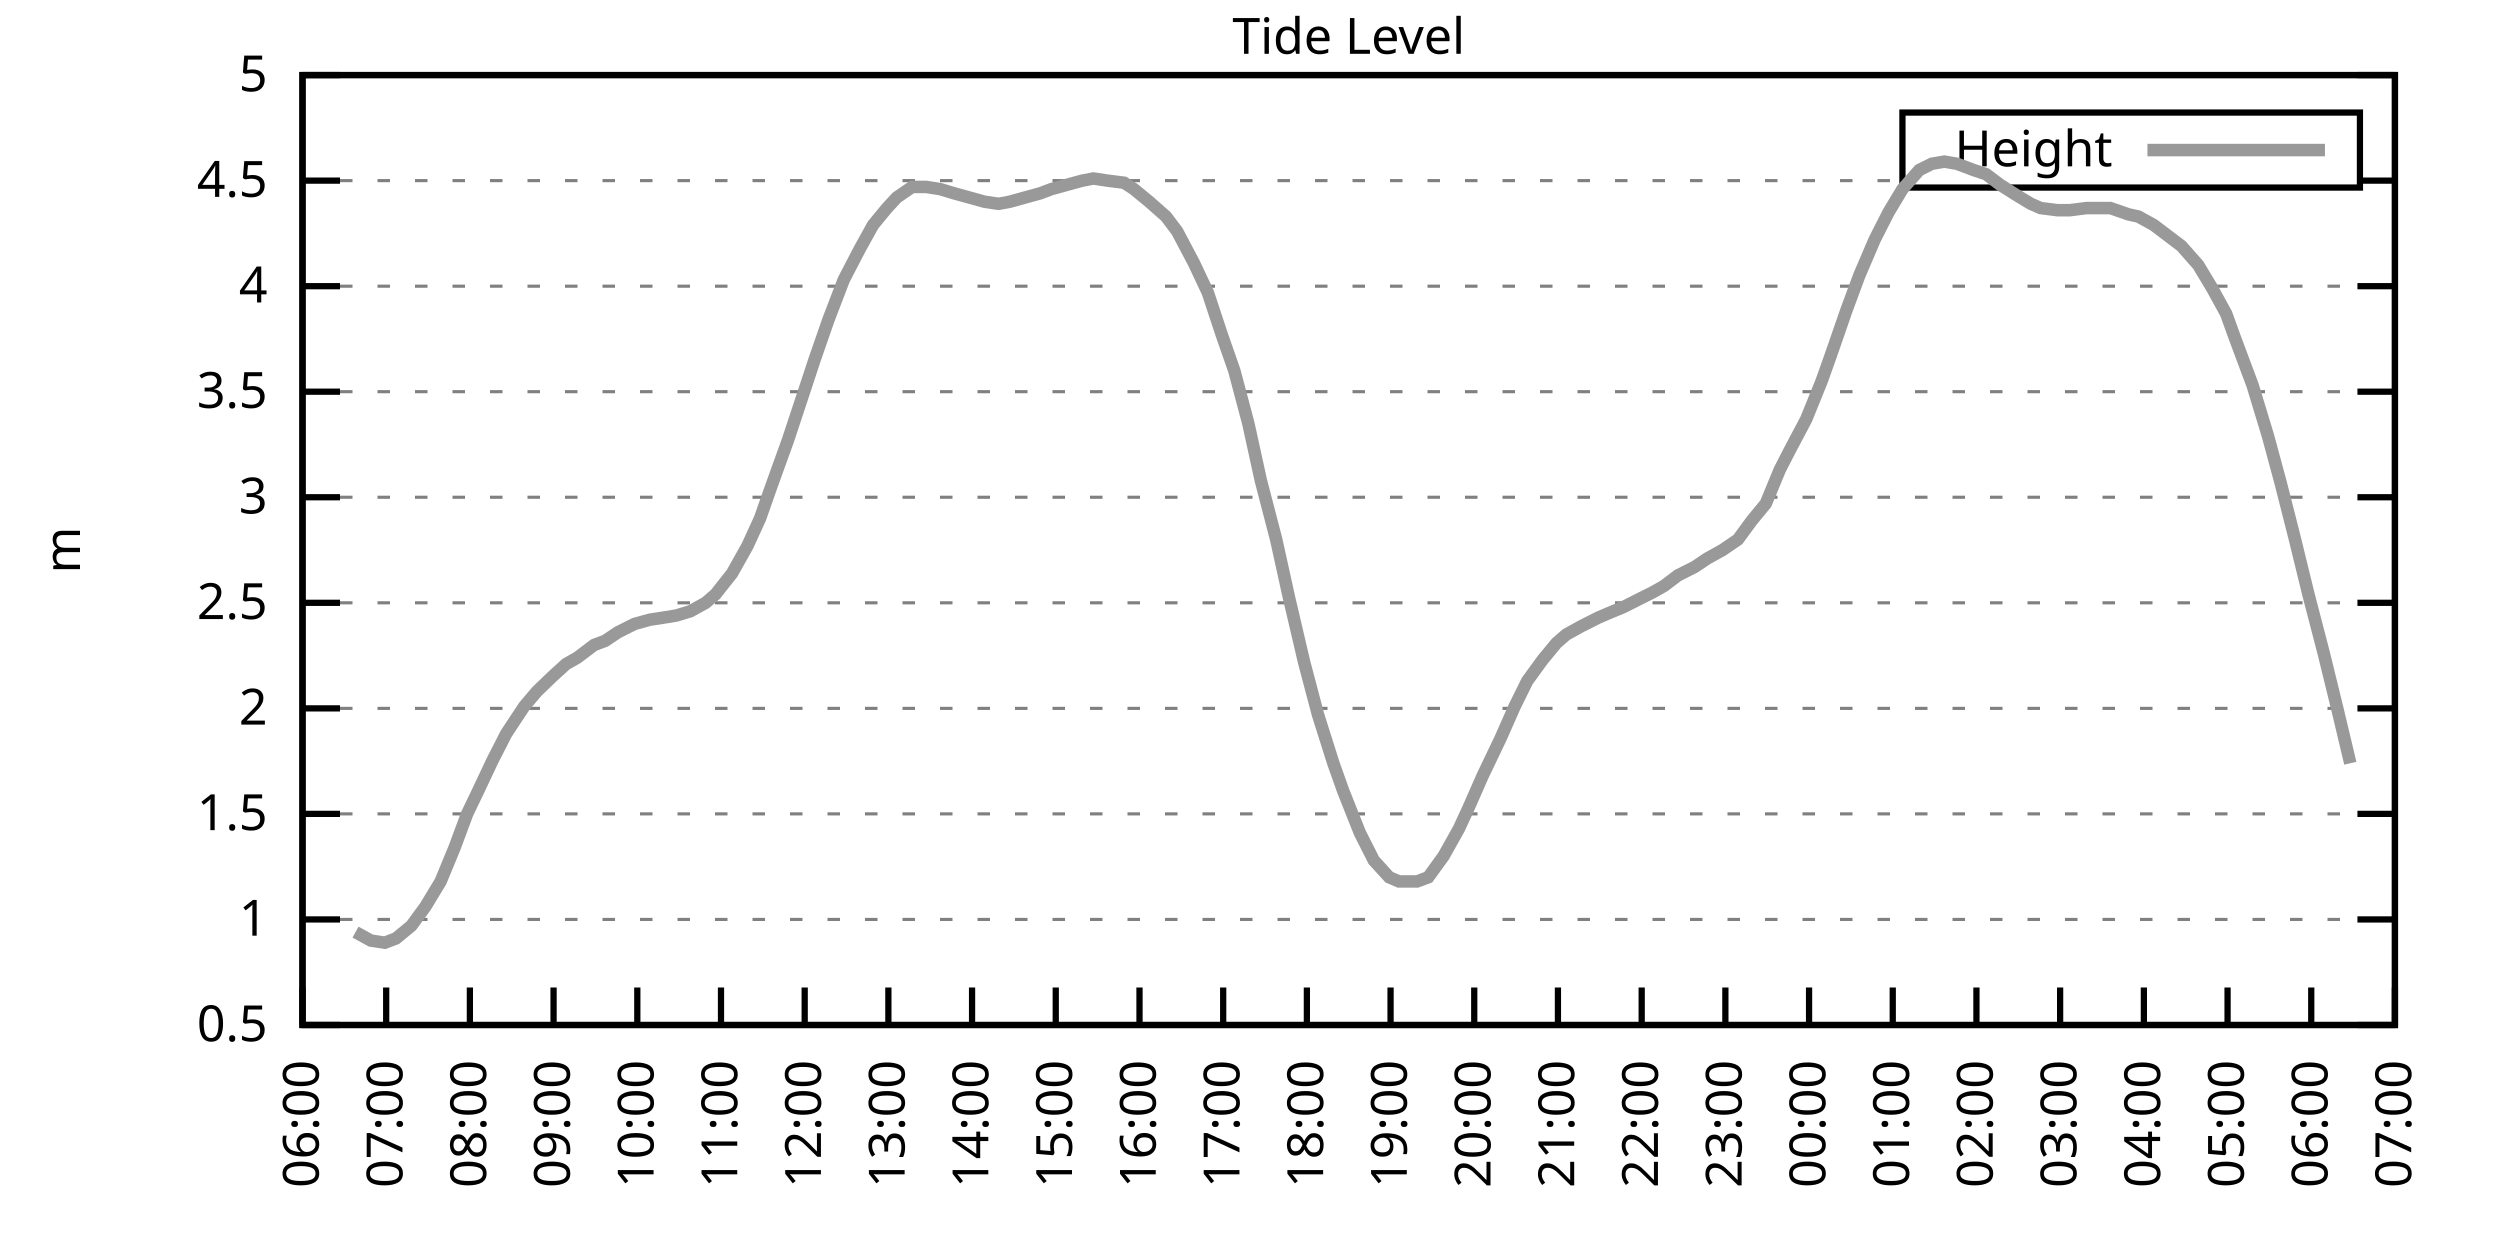
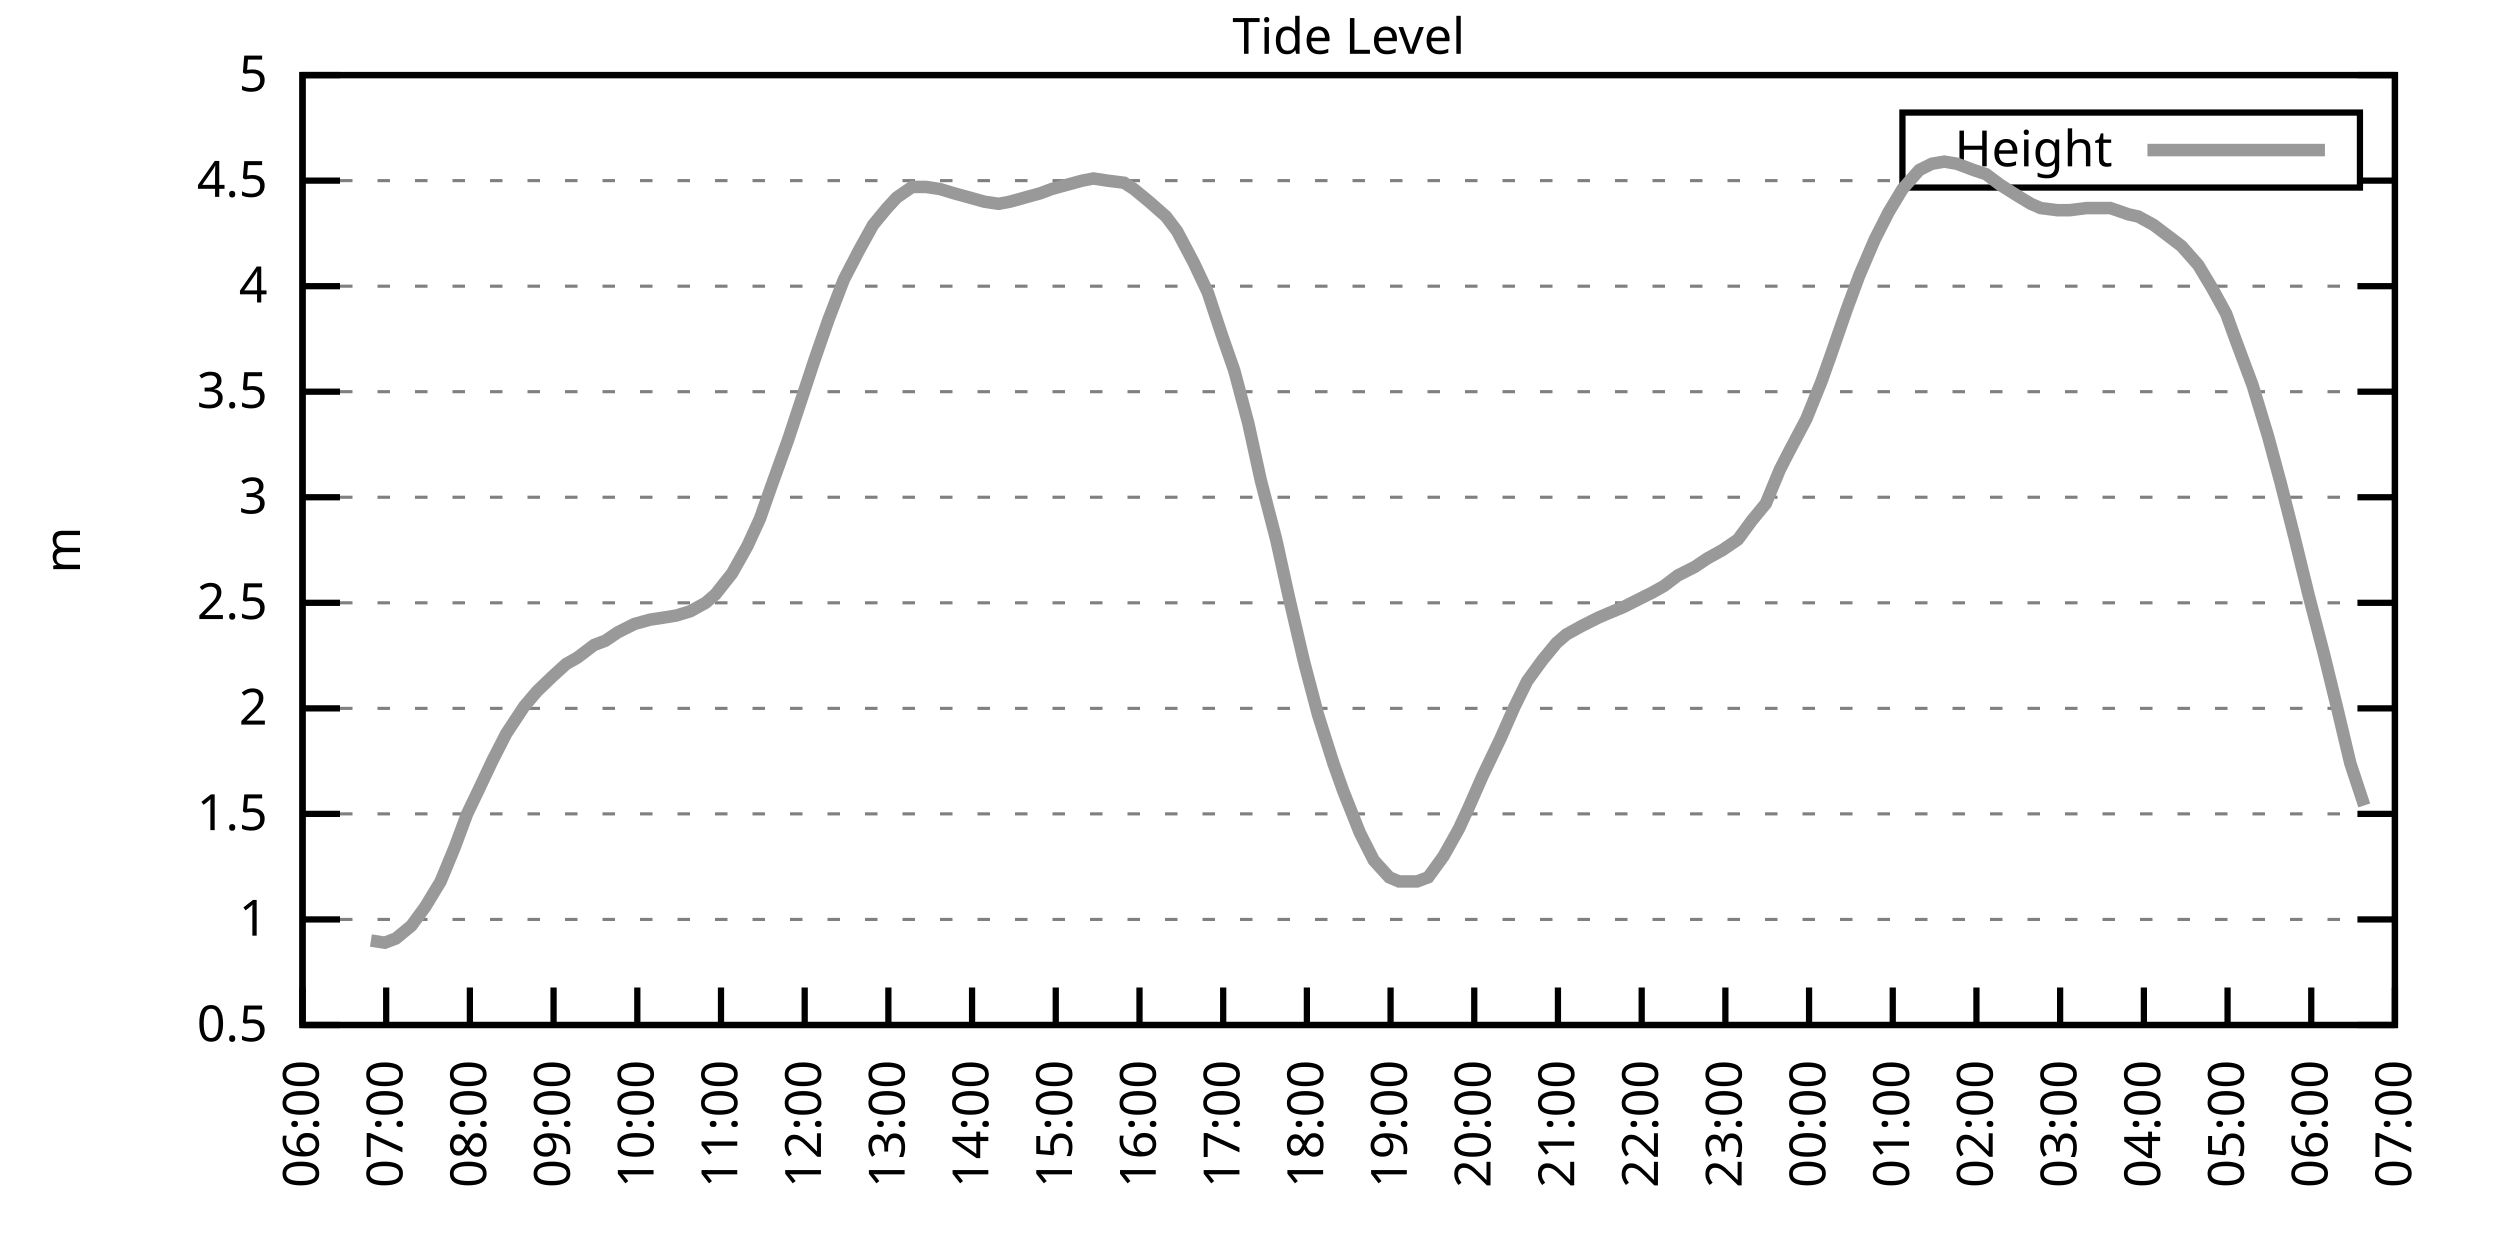
<svg xmlns="http://www.w3.org/2000/svg" xmlns:xlink="http://www.w3.org/1999/xlink" width="400" height="200" viewBox="0 0 400 200">
  <g id="gnuplot_canvas">
    <rect x="0" y="0" width="400" height="200" fill="none" />
    <defs>
      <circle id="gpDot" r="0.5" stroke-width="0.5" stroke="currentColor" />
      <path id="gpPt0" stroke-width="0.333" stroke="currentColor" d="M-1,0 h2 M0,-1 v2" />
      <path id="gpPt1" stroke-width="0.333" stroke="currentColor" d="M-1,-1 L1,1 M1,-1 L-1,1" />
      <path id="gpPt2" stroke-width="0.333" stroke="currentColor" d="M-1,0 L1,0 M0,-1 L0,1 M-1,-1 L1,1 M-1,1 L1,-1" />
      <rect id="gpPt3" stroke-width="0.333" stroke="currentColor" x="-1" y="-1" width="2" height="2" />
      <rect id="gpPt4" stroke-width="0.333" stroke="currentColor" fill="currentColor" x="-1" y="-1" width="2" height="2" />
      <circle id="gpPt5" stroke-width="0.333" stroke="currentColor" cx="0" cy="0" r="1" />
      <use xlink:href="#gpPt5" id="gpPt6" fill="currentColor" stroke="none" />
      <path id="gpPt7" stroke-width="0.333" stroke="currentColor" d="M0,-1.33 L-1.33,0.67 L1.33,0.67 z" />
      <use xlink:href="#gpPt7" id="gpPt8" fill="currentColor" stroke="none" />
      <use xlink:href="#gpPt7" id="gpPt9" stroke="currentColor" transform="rotate(180)" />
      <use xlink:href="#gpPt9" id="gpPt10" fill="currentColor" stroke="none" />
      <use xlink:href="#gpPt3" id="gpPt11" stroke="currentColor" transform="rotate(45)" />
      <use xlink:href="#gpPt11" id="gpPt12" fill="currentColor" stroke="none" />
      <path id="gpPt13" stroke-width="0.333" stroke="currentColor" d="M0,1.330 L1.265,0.411 L0.782,-1.067 L-0.782,-1.076 L-1.265,0.411 z" />
      <use xlink:href="#gpPt13" id="gpPt14" fill="currentColor" stroke="none" />
      <filter id="textbox" filterUnits="objectBoundingBox" x="0" y="0" height="1" width="1">
        <feFlood flood-color="white" flood-opacity="1" result="bgnd" />
        <feComposite in="SourceGraphic" in2="bgnd" operator="atop" />
      </filter>
      <filter id="greybox" filterUnits="objectBoundingBox" x="0" y="0" height="1" width="1">
        <feFlood flood-color="lightgrey" flood-opacity="1" result="grey" />
        <feComposite in="SourceGraphic" in2="grey" operator="atop" />
      </filter>
    </defs>
    <g fill="none" color="white" stroke="currentColor" stroke-width="1.00" stroke-linecap="butt" stroke-linejoin="miter">
</g>
    <g fill="none" color="black" stroke="currentColor" stroke-width="1.00" stroke-linecap="butt" stroke-linejoin="miter">
      <g stroke="none" shape-rendering="crispEdges">
        <polygon fill="rgb(255, 255, 255)" points="48.40,164.00 383.18,164.00 383.18,12.02 48.40,12.02 " />
      </g>
    </g>
    <g fill="none" color="black" stroke="currentColor" stroke-width="1.00" stroke-linecap="butt" stroke-linejoin="miter">
</g>
    <g fill="none" color="black" stroke="black" stroke-width="0.50" stroke-linecap="butt" stroke-linejoin="miter">
</g>
    <g fill="none" color="gray" stroke="currentColor" stroke-width="0.50" stroke-linecap="butt" stroke-linejoin="miter">
      <path stroke="gray" stroke-dasharray="2,4" class="gridline" d="M48.40,164.00 L383.19,164.00  " />
    </g>
    <g fill="none" color="gray" stroke="gray" stroke-width="1.00" stroke-linecap="butt" stroke-linejoin="miter">
</g>
    <g fill="none" color="black" stroke="currentColor" stroke-width="1.00" stroke-linecap="butt" stroke-linejoin="miter">
      <path stroke="black" d="M48.40,164.00 L54.40,164.00 M383.19,164.00 L377.19,164.00  " />
      <g transform="translate(42.80,166.60)" stroke="none" fill="black" font-family="Sans" font-size="8.00" text-anchor="end">
        <text>
          <tspan font-family="Sans"> 0.5</tspan>
        </text>
      </g>
    </g>
    <g fill="none" color="black" stroke="currentColor" stroke-width="1.00" stroke-linecap="butt" stroke-linejoin="miter">
</g>
    <g fill="none" color="black" stroke="black" stroke-width="0.50" stroke-linecap="butt" stroke-linejoin="miter">
</g>
    <g fill="none" color="gray" stroke="currentColor" stroke-width="0.50" stroke-linecap="butt" stroke-linejoin="miter">
      <path stroke="gray" stroke-dasharray="2,4" class="gridline" d="M48.40,147.11 L383.19,147.11  " />
    </g>
    <g fill="none" color="gray" stroke="gray" stroke-width="1.00" stroke-linecap="butt" stroke-linejoin="miter">
</g>
    <g fill="none" color="black" stroke="currentColor" stroke-width="1.00" stroke-linecap="butt" stroke-linejoin="miter">
      <path stroke="black" d="M48.40,147.11 L54.40,147.11 M383.19,147.11 L377.19,147.11  " />
      <g transform="translate(42.80,149.71)" stroke="none" fill="black" font-family="Sans" font-size="8.00" text-anchor="end">
        <text>
          <tspan font-family="Sans"> 1</tspan>
        </text>
      </g>
    </g>
    <g fill="none" color="black" stroke="currentColor" stroke-width="1.00" stroke-linecap="butt" stroke-linejoin="miter">
</g>
    <g fill="none" color="black" stroke="black" stroke-width="0.50" stroke-linecap="butt" stroke-linejoin="miter">
</g>
    <g fill="none" color="gray" stroke="currentColor" stroke-width="0.50" stroke-linecap="butt" stroke-linejoin="miter">
      <path stroke="gray" stroke-dasharray="2,4" class="gridline" d="M48.40,130.22 L383.19,130.22  " />
    </g>
    <g fill="none" color="gray" stroke="gray" stroke-width="1.00" stroke-linecap="butt" stroke-linejoin="miter">
</g>
    <g fill="none" color="black" stroke="currentColor" stroke-width="1.00" stroke-linecap="butt" stroke-linejoin="miter">
      <path stroke="black" d="M48.40,130.22 L54.40,130.22 M383.19,130.22 L377.19,130.22  " />
      <g transform="translate(42.80,132.82)" stroke="none" fill="black" font-family="Sans" font-size="8.00" text-anchor="end">
        <text>
          <tspan font-family="Sans"> 1.5</tspan>
        </text>
      </g>
    </g>
    <g fill="none" color="black" stroke="currentColor" stroke-width="1.00" stroke-linecap="butt" stroke-linejoin="miter">
</g>
    <g fill="none" color="black" stroke="black" stroke-width="0.50" stroke-linecap="butt" stroke-linejoin="miter">
</g>
    <g fill="none" color="gray" stroke="currentColor" stroke-width="0.50" stroke-linecap="butt" stroke-linejoin="miter">
      <path stroke="gray" stroke-dasharray="2,4" class="gridline" d="M48.40,113.34 L383.19,113.34  " />
    </g>
    <g fill="none" color="gray" stroke="gray" stroke-width="1.00" stroke-linecap="butt" stroke-linejoin="miter">
</g>
    <g fill="none" color="black" stroke="currentColor" stroke-width="1.00" stroke-linecap="butt" stroke-linejoin="miter">
      <path stroke="black" d="M48.40,113.34 L54.40,113.34 M383.19,113.34 L377.19,113.34  " />
      <g transform="translate(42.80,115.94)" stroke="none" fill="black" font-family="Sans" font-size="8.00" text-anchor="end">
        <text>
          <tspan font-family="Sans"> 2</tspan>
        </text>
      </g>
    </g>
    <g fill="none" color="black" stroke="currentColor" stroke-width="1.00" stroke-linecap="butt" stroke-linejoin="miter">
</g>
    <g fill="none" color="black" stroke="black" stroke-width="0.50" stroke-linecap="butt" stroke-linejoin="miter">
</g>
    <g fill="none" color="gray" stroke="currentColor" stroke-width="0.50" stroke-linecap="butt" stroke-linejoin="miter">
      <path stroke="gray" stroke-dasharray="2,4" class="gridline" d="M48.40,96.45 L383.19,96.45  " />
    </g>
    <g fill="none" color="gray" stroke="gray" stroke-width="1.00" stroke-linecap="butt" stroke-linejoin="miter">
</g>
    <g fill="none" color="black" stroke="currentColor" stroke-width="1.00" stroke-linecap="butt" stroke-linejoin="miter">
      <path stroke="black" d="M48.40,96.45 L54.40,96.45 M383.19,96.45 L377.19,96.45  " />
      <g transform="translate(42.80,99.05)" stroke="none" fill="black" font-family="Sans" font-size="8.00" text-anchor="end">
        <text>
          <tspan font-family="Sans"> 2.5</tspan>
        </text>
      </g>
    </g>
    <g fill="none" color="black" stroke="currentColor" stroke-width="1.00" stroke-linecap="butt" stroke-linejoin="miter">
</g>
    <g fill="none" color="black" stroke="black" stroke-width="0.50" stroke-linecap="butt" stroke-linejoin="miter">
</g>
    <g fill="none" color="gray" stroke="currentColor" stroke-width="0.50" stroke-linecap="butt" stroke-linejoin="miter">
      <path stroke="gray" stroke-dasharray="2,4" class="gridline" d="M48.40,79.56 L383.19,79.56  " />
    </g>
    <g fill="none" color="gray" stroke="gray" stroke-width="1.00" stroke-linecap="butt" stroke-linejoin="miter">
</g>
    <g fill="none" color="black" stroke="currentColor" stroke-width="1.00" stroke-linecap="butt" stroke-linejoin="miter">
      <path stroke="black" d="M48.40,79.56 L54.40,79.56 M383.19,79.56 L377.19,79.56  " />
      <g transform="translate(42.80,82.16)" stroke="none" fill="black" font-family="Sans" font-size="8.00" text-anchor="end">
        <text>
          <tspan font-family="Sans"> 3</tspan>
        </text>
      </g>
    </g>
    <g fill="none" color="black" stroke="currentColor" stroke-width="1.00" stroke-linecap="butt" stroke-linejoin="miter">
</g>
    <g fill="none" color="black" stroke="black" stroke-width="0.50" stroke-linecap="butt" stroke-linejoin="miter">
</g>
    <g fill="none" color="gray" stroke="currentColor" stroke-width="0.50" stroke-linecap="butt" stroke-linejoin="miter">
      <path stroke="gray" stroke-dasharray="2,4" class="gridline" d="M48.40,62.67 L383.19,62.67  " />
    </g>
    <g fill="none" color="gray" stroke="gray" stroke-width="1.00" stroke-linecap="butt" stroke-linejoin="miter">
</g>
    <g fill="none" color="black" stroke="currentColor" stroke-width="1.00" stroke-linecap="butt" stroke-linejoin="miter">
      <path stroke="black" d="M48.40,62.67 L54.40,62.67 M383.19,62.67 L377.19,62.67  " />
      <g transform="translate(42.80,65.27)" stroke="none" fill="black" font-family="Sans" font-size="8.00" text-anchor="end">
        <text>
          <tspan font-family="Sans"> 3.5</tspan>
        </text>
      </g>
    </g>
    <g fill="none" color="black" stroke="currentColor" stroke-width="1.00" stroke-linecap="butt" stroke-linejoin="miter">
</g>
    <g fill="none" color="black" stroke="black" stroke-width="0.50" stroke-linecap="butt" stroke-linejoin="miter">
</g>
    <g fill="none" color="gray" stroke="currentColor" stroke-width="0.50" stroke-linecap="butt" stroke-linejoin="miter">
      <path stroke="gray" stroke-dasharray="2,4" class="gridline" d="M48.40,45.79 L383.19,45.79  " />
    </g>
    <g fill="none" color="gray" stroke="gray" stroke-width="1.00" stroke-linecap="butt" stroke-linejoin="miter">
</g>
    <g fill="none" color="black" stroke="currentColor" stroke-width="1.00" stroke-linecap="butt" stroke-linejoin="miter">
      <path stroke="black" d="M48.40,45.79 L54.40,45.79 M383.19,45.79 L377.19,45.79  " />
      <g transform="translate(42.80,48.39)" stroke="none" fill="black" font-family="Sans" font-size="8.00" text-anchor="end">
        <text>
          <tspan font-family="Sans"> 4</tspan>
        </text>
      </g>
    </g>
    <g fill="none" color="black" stroke="currentColor" stroke-width="1.00" stroke-linecap="butt" stroke-linejoin="miter">
</g>
    <g fill="none" color="black" stroke="black" stroke-width="0.50" stroke-linecap="butt" stroke-linejoin="miter">
</g>
    <g fill="none" color="gray" stroke="currentColor" stroke-width="0.50" stroke-linecap="butt" stroke-linejoin="miter">
      <path stroke="gray" stroke-dasharray="2,4" class="gridline" d="M48.40,28.90 L304.39,28.90 M377.59,28.90 L383.19,28.90  " />
    </g>
    <g fill="none" color="gray" stroke="gray" stroke-width="1.00" stroke-linecap="butt" stroke-linejoin="miter">
</g>
    <g fill="none" color="black" stroke="currentColor" stroke-width="1.00" stroke-linecap="butt" stroke-linejoin="miter">
      <path stroke="black" d="M48.40,28.90 L54.40,28.90 M383.19,28.90 L377.19,28.90  " />
      <g transform="translate(42.80,31.50)" stroke="none" fill="black" font-family="Sans" font-size="8.00" text-anchor="end">
        <text>
          <tspan font-family="Sans"> 4.5</tspan>
        </text>
      </g>
    </g>
    <g fill="none" color="black" stroke="currentColor" stroke-width="1.00" stroke-linecap="butt" stroke-linejoin="miter">
</g>
    <g fill="none" color="black" stroke="black" stroke-width="0.50" stroke-linecap="butt" stroke-linejoin="miter">
</g>
    <g fill="none" color="gray" stroke="currentColor" stroke-width="0.50" stroke-linecap="butt" stroke-linejoin="miter">
      <path stroke="gray" stroke-dasharray="2,4" class="gridline" d="M48.40,12.01 L383.19,12.01  " />
    </g>
    <g fill="none" color="gray" stroke="gray" stroke-width="1.00" stroke-linecap="butt" stroke-linejoin="miter">
</g>
    <g fill="none" color="black" stroke="currentColor" stroke-width="1.00" stroke-linecap="butt" stroke-linejoin="miter">
      <path stroke="black" d="M48.40,12.01 L54.40,12.01 M383.19,12.01 L377.19,12.01  " />
      <g transform="translate(42.80,14.61)" stroke="none" fill="black" font-family="Sans" font-size="8.00" text-anchor="end">
        <text>
          <tspan font-family="Sans"> 5</tspan>
        </text>
      </g>
    </g>
    <g fill="none" color="black" stroke="currentColor" stroke-width="1.00" stroke-linecap="butt" stroke-linejoin="miter">
      <path stroke="black" d="M48.40,164.00 L48.40,158.00  " />
      <g transform="translate(51.00,169.60) rotate(270.00)" stroke="none" fill="black" font-family="Sans" font-size="8.00" text-anchor="end">
        <text>
          <tspan font-family="Sans">06:00</tspan>
        </text>
      </g>
    </g>
    <g fill="none" color="black" stroke="currentColor" stroke-width="1.00" stroke-linecap="butt" stroke-linejoin="miter">
      <path stroke="black" d="M61.79,164.00 L61.79,158.00  " />
      <g transform="translate(64.39,169.60) rotate(270.00)" stroke="none" fill="black" font-family="Sans" font-size="8.00" text-anchor="end">
        <text>
          <tspan font-family="Sans">07:00</tspan>
        </text>
      </g>
    </g>
    <g fill="none" color="black" stroke="currentColor" stroke-width="1.00" stroke-linecap="butt" stroke-linejoin="miter">
      <path stroke="black" d="M75.18,164.00 L75.18,158.00  " />
      <g transform="translate(77.78,169.60) rotate(270.00)" stroke="none" fill="black" font-family="Sans" font-size="8.00" text-anchor="end">
        <text>
          <tspan font-family="Sans">08:00</tspan>
        </text>
      </g>
    </g>
    <g fill="none" color="black" stroke="currentColor" stroke-width="1.00" stroke-linecap="butt" stroke-linejoin="miter">
      <path stroke="black" d="M88.57,164.00 L88.57,158.00  " />
      <g transform="translate(91.17,169.60) rotate(270.00)" stroke="none" fill="black" font-family="Sans" font-size="8.00" text-anchor="end">
        <text>
          <tspan font-family="Sans">09:00</tspan>
        </text>
      </g>
    </g>
    <g fill="none" color="black" stroke="currentColor" stroke-width="1.00" stroke-linecap="butt" stroke-linejoin="miter">
      <path stroke="black" d="M101.97,164.00 L101.97,158.00  " />
      <g transform="translate(104.57,169.60) rotate(270.00)" stroke="none" fill="black" font-family="Sans" font-size="8.00" text-anchor="end">
        <text>
          <tspan font-family="Sans">10:00</tspan>
        </text>
      </g>
    </g>
    <g fill="none" color="black" stroke="currentColor" stroke-width="1.00" stroke-linecap="butt" stroke-linejoin="miter">
      <path stroke="black" d="M115.36,164.00 L115.36,158.00  " />
      <g transform="translate(117.96,169.60) rotate(270.00)" stroke="none" fill="black" font-family="Sans" font-size="8.00" text-anchor="end">
        <text>
          <tspan font-family="Sans">11:00</tspan>
        </text>
      </g>
    </g>
    <g fill="none" color="black" stroke="currentColor" stroke-width="1.00" stroke-linecap="butt" stroke-linejoin="miter">
      <path stroke="black" d="M128.75,164.00 L128.75,158.00  " />
      <g transform="translate(131.35,169.60) rotate(270.00)" stroke="none" fill="black" font-family="Sans" font-size="8.00" text-anchor="end">
        <text>
          <tspan font-family="Sans">12:00</tspan>
        </text>
      </g>
    </g>
    <g fill="none" color="black" stroke="currentColor" stroke-width="1.00" stroke-linecap="butt" stroke-linejoin="miter">
      <path stroke="black" d="M142.14,164.00 L142.14,158.00  " />
      <g transform="translate(144.74,169.60) rotate(270.00)" stroke="none" fill="black" font-family="Sans" font-size="8.00" text-anchor="end">
        <text>
          <tspan font-family="Sans">13:00</tspan>
        </text>
      </g>
    </g>
    <g fill="none" color="black" stroke="currentColor" stroke-width="1.00" stroke-linecap="butt" stroke-linejoin="miter">
      <path stroke="black" d="M155.53,164.00 L155.53,158.00  " />
      <g transform="translate(158.13,169.60) rotate(270.00)" stroke="none" fill="black" font-family="Sans" font-size="8.00" text-anchor="end">
        <text>
          <tspan font-family="Sans">14:00</tspan>
        </text>
      </g>
    </g>
    <g fill="none" color="black" stroke="currentColor" stroke-width="1.00" stroke-linecap="butt" stroke-linejoin="miter">
      <path stroke="black" d="M168.92,164.00 L168.92,158.00  " />
      <g transform="translate(171.52,169.60) rotate(270.00)" stroke="none" fill="black" font-family="Sans" font-size="8.00" text-anchor="end">
        <text>
          <tspan font-family="Sans">15:00</tspan>
        </text>
      </g>
    </g>
    <g fill="none" color="black" stroke="currentColor" stroke-width="1.00" stroke-linecap="butt" stroke-linejoin="miter">
      <path stroke="black" d="M182.32,164.00 L182.32,158.00  " />
      <g transform="translate(184.92,169.60) rotate(270.00)" stroke="none" fill="black" font-family="Sans" font-size="8.00" text-anchor="end">
        <text>
          <tspan font-family="Sans">16:00</tspan>
        </text>
      </g>
    </g>
    <g fill="none" color="black" stroke="currentColor" stroke-width="1.00" stroke-linecap="butt" stroke-linejoin="miter">
      <path stroke="black" d="M195.71,164.00 L195.71,158.00  " />
      <g transform="translate(198.31,169.60) rotate(270.00)" stroke="none" fill="black" font-family="Sans" font-size="8.00" text-anchor="end">
        <text>
          <tspan font-family="Sans">17:00</tspan>
        </text>
      </g>
    </g>
    <g fill="none" color="black" stroke="currentColor" stroke-width="1.00" stroke-linecap="butt" stroke-linejoin="miter">
      <path stroke="black" d="M209.10,164.00 L209.10,158.00  " />
      <g transform="translate(211.70,169.60) rotate(270.00)" stroke="none" fill="black" font-family="Sans" font-size="8.00" text-anchor="end">
        <text>
          <tspan font-family="Sans">18:00</tspan>
        </text>
      </g>
    </g>
    <g fill="none" color="black" stroke="currentColor" stroke-width="1.00" stroke-linecap="butt" stroke-linejoin="miter">
      <path stroke="black" d="M222.49,164.00 L222.49,158.00  " />
      <g transform="translate(225.09,169.60) rotate(270.00)" stroke="none" fill="black" font-family="Sans" font-size="8.00" text-anchor="end">
        <text>
          <tspan font-family="Sans">19:00</tspan>
        </text>
      </g>
    </g>
    <g fill="none" color="black" stroke="currentColor" stroke-width="1.00" stroke-linecap="butt" stroke-linejoin="miter">
      <path stroke="black" d="M235.88,164.00 L235.88,158.00  " />
      <g transform="translate(238.48,169.60) rotate(270.00)" stroke="none" fill="black" font-family="Sans" font-size="8.00" text-anchor="end">
        <text>
          <tspan font-family="Sans">20:00</tspan>
        </text>
      </g>
    </g>
    <g fill="none" color="black" stroke="currentColor" stroke-width="1.00" stroke-linecap="butt" stroke-linejoin="miter">
      <path stroke="black" d="M249.27,164.00 L249.27,158.00  " />
      <g transform="translate(251.87,169.60) rotate(270.00)" stroke="none" fill="black" font-family="Sans" font-size="8.00" text-anchor="end">
        <text>
          <tspan font-family="Sans">21:00</tspan>
        </text>
      </g>
    </g>
    <g fill="none" color="black" stroke="currentColor" stroke-width="1.00" stroke-linecap="butt" stroke-linejoin="miter">
      <path stroke="black" d="M262.67,164.00 L262.67,158.00  " />
      <g transform="translate(265.27,169.60) rotate(270.00)" stroke="none" fill="black" font-family="Sans" font-size="8.00" text-anchor="end">
        <text>
          <tspan font-family="Sans">22:00</tspan>
        </text>
      </g>
    </g>
    <g fill="none" color="black" stroke="currentColor" stroke-width="1.00" stroke-linecap="butt" stroke-linejoin="miter">
      <path stroke="black" d="M276.06,164.00 L276.06,158.00  " />
      <g transform="translate(278.66,169.60) rotate(270.00)" stroke="none" fill="black" font-family="Sans" font-size="8.00" text-anchor="end">
        <text>
          <tspan font-family="Sans">23:00</tspan>
        </text>
      </g>
    </g>
    <g fill="none" color="black" stroke="currentColor" stroke-width="1.00" stroke-linecap="butt" stroke-linejoin="miter">
      <path stroke="black" d="M289.45,164.00 L289.45,158.00  " />
      <g transform="translate(292.05,169.60) rotate(270.00)" stroke="none" fill="black" font-family="Sans" font-size="8.00" text-anchor="end">
        <text>
          <tspan font-family="Sans">00:00</tspan>
        </text>
      </g>
    </g>
    <g fill="none" color="black" stroke="currentColor" stroke-width="1.00" stroke-linecap="butt" stroke-linejoin="miter">
      <path stroke="black" d="M302.84,164.00 L302.84,158.00  " />
      <g transform="translate(305.44,169.60) rotate(270.00)" stroke="none" fill="black" font-family="Sans" font-size="8.00" text-anchor="end">
        <text>
          <tspan font-family="Sans">01:00</tspan>
        </text>
      </g>
    </g>
    <g fill="none" color="black" stroke="currentColor" stroke-width="1.00" stroke-linecap="butt" stroke-linejoin="miter">
      <path stroke="black" d="M316.23,164.00 L316.23,158.00  " />
      <g transform="translate(318.83,169.60) rotate(270.00)" stroke="none" fill="black" font-family="Sans" font-size="8.00" text-anchor="end">
        <text>
          <tspan font-family="Sans">02:00</tspan>
        </text>
      </g>
    </g>
    <g fill="none" color="black" stroke="currentColor" stroke-width="1.00" stroke-linecap="butt" stroke-linejoin="miter">
      <path stroke="black" d="M329.62,164.00 L329.62,158.00  " />
      <g transform="translate(332.22,169.60) rotate(270.00)" stroke="none" fill="black" font-family="Sans" font-size="8.00" text-anchor="end">
        <text>
          <tspan font-family="Sans">03:00</tspan>
        </text>
      </g>
    </g>
    <g fill="none" color="black" stroke="currentColor" stroke-width="1.00" stroke-linecap="butt" stroke-linejoin="miter">
      <path stroke="black" d="M343.02,164.00 L343.02,158.00  " />
      <g transform="translate(345.62,169.60) rotate(270.00)" stroke="none" fill="black" font-family="Sans" font-size="8.00" text-anchor="end">
        <text>
          <tspan font-family="Sans">04:00</tspan>
        </text>
      </g>
    </g>
    <g fill="none" color="black" stroke="currentColor" stroke-width="1.00" stroke-linecap="butt" stroke-linejoin="miter">
      <path stroke="black" d="M356.41,164.00 L356.41,158.00  " />
      <g transform="translate(359.01,169.60) rotate(270.00)" stroke="none" fill="black" font-family="Sans" font-size="8.00" text-anchor="end">
        <text>
          <tspan font-family="Sans">05:00</tspan>
        </text>
      </g>
    </g>
    <g fill="none" color="black" stroke="currentColor" stroke-width="1.00" stroke-linecap="butt" stroke-linejoin="miter">
      <path stroke="black" d="M369.80,164.00 L369.80,158.00  " />
      <g transform="translate(372.40,169.60) rotate(270.00)" stroke="none" fill="black" font-family="Sans" font-size="8.00" text-anchor="end">
        <text>
          <tspan font-family="Sans">06:00</tspan>
        </text>
      </g>
    </g>
    <g fill="none" color="black" stroke="currentColor" stroke-width="1.00" stroke-linecap="butt" stroke-linejoin="miter">
      <path stroke="black" d="M383.19,164.00 L383.19,158.00  " />
      <g transform="translate(385.79,169.60) rotate(270.00)" stroke="none" fill="black" font-family="Sans" font-size="8.00" text-anchor="end">
        <text>
          <tspan font-family="Sans">07:00</tspan>
        </text>
      </g>
    </g>
    <g fill="none" color="black" stroke="currentColor" stroke-width="1.00" stroke-linecap="butt" stroke-linejoin="miter">
</g>
    <g fill="none" color="black" stroke="currentColor" stroke-width="1.00" stroke-linecap="butt" stroke-linejoin="miter">
      <path stroke="black" d="M48.40,12.01 L48.40,164.00 L383.19,164.00 L383.19,12.01 L48.40,12.01 Z  " />
    </g>
    <g fill="none" color="black" stroke="currentColor" stroke-width="1.00" stroke-linecap="butt" stroke-linejoin="miter">
</g>
    <g fill="none" color="black" stroke="currentColor" stroke-width="1.00" stroke-linecap="butt" stroke-linejoin="miter">
      <path stroke="black" d="M304.39,30.01 L304.39,18.01 L377.59,18.01 L377.59,30.01 L304.39,30.01 Z  " />
    </g>
    <g id="Tide_level_plot_1">
      <g fill="none" color="white" stroke="black" stroke-width="2.00" stroke-linecap="butt" stroke-linejoin="miter">
</g>
      <g fill="none" color="black" stroke="currentColor" stroke-width="2.00" stroke-linecap="butt" stroke-linejoin="miter">
        <g transform="translate(337.99,26.61)" stroke="none" fill="black" font-family="Sans" font-size="8.00" text-anchor="end">
          <text>
            <tspan font-family="Sans">Height</tspan>
          </text>
        </g>
      </g>
      <g fill="none" color="black" stroke="currentColor" stroke-width="2.00" stroke-linecap="butt" stroke-linejoin="miter">
-         <path stroke="rgb(153, 153, 153)" d="M343.59,24.01 L371.99,24.01 M56.88,149.14 L59.34,150.49 L61.57,150.83 L63.35,150.15 L65.81,148.13 L68.04,145.09   L70.50,141.03 L72.73,135.63 L74.74,130.22 L76.52,126.51 L78.75,121.78 L80.99,117.39 L83.89,113.00 L85.90,110.63   L88.35,108.27 L90.58,106.24 L92.37,105.23 L95.05,103.20 L96.83,102.53 L98.84,101.18 L101.52,99.83 L103.98,99.15   L106.21,98.81 L108.22,98.48 L110.45,97.80 L112.90,96.45 L114.47,95.10 L117.14,91.72 L119.60,87.33 L121.61,82.94   L123.39,77.87 L126.07,70.44 L128.53,63.01 L130.31,57.61 L132.54,51.19 L135.00,44.77 L137.45,40.04 L139.69,35.99   L141.92,33.29 L143.48,31.60 L145.94,29.91 L148.17,29.91 L150.40,30.25 L152.63,30.92 L155.09,31.60 L157.54,32.28   L159.77,32.61 L161.56,32.28 L164.01,31.60 L166.47,30.92 L168.25,30.25 L170.71,29.57 L173.17,28.90 L174.95,28.56   L177.18,28.90 L179.86,29.24 L181.42,30.25 L183.88,32.28 L186.56,34.64 L188.34,37.00 L191.02,42.07 L193.25,46.80   L195.48,53.55 L197.49,59.30 L199.73,67.74 L201.73,76.86 L204.19,86.32 L206.20,95.44 L208.65,105.91 L210.88,114.35   L213.34,122.12 L214.90,126.51 L217.58,133.26 L219.81,137.66 L222.27,140.36 L223.83,141.03 L226.73,141.03 L228.52,140.36   L230.97,136.98 L233.43,132.59 L234.99,129.21 L237.22,124.14 L240.12,118.07 L242.36,113.00 L244.36,108.95 L246.82,105.57   L249.05,102.87 L250.61,101.52 L253.07,100.16 L255.75,98.81 L257.31,98.14 L259.76,97.12 L262.44,95.77 L264.45,94.76   L266.24,93.75 L268.47,92.06 L271.15,90.71 L273.16,89.36 L275.61,88.00 L278.07,86.32 L280.30,83.28 L282.53,80.57   L284.76,75.17 L286.32,72.13 L289.00,67.06 L291.46,60.98 L293.02,56.59 L295.48,49.50 L297.48,44.10 L299.94,38.35   L302.17,33.96 L304.40,30.25 L307.08,27.21 L309.09,26.20 L311.10,25.86 L313.11,26.20 L315.79,27.21 L317.79,27.88   L320.03,29.57 L322.70,31.26 L324.94,32.61 L326.50,33.29 L329.18,33.63 L331.19,33.63 L333.86,33.29 L335.65,33.29   L337.66,33.29 L340.56,34.30 L342.12,34.64 L344.58,35.99 L347.26,38.02 L349.04,39.37 L351.72,42.41 L353.95,46.12   L356.18,50.18 L357.52,53.89 L360.42,61.66 L362.88,69.77 L364.89,77.20 L367.12,85.98 L369.35,95.10 L371.81,104.56   L374.04,113.67 L376.05,122.12  " />
+         <path stroke="rgb(153, 153, 153)" d="M343.59,24.01 L371.99,24.01 M59.34,150.49 L61.57,150.83 L63.35,150.15 L65.81,148.13 L68.04,145.09 L70.50,141.03   L72.73,135.63 L74.74,130.22 L76.52,126.51 L78.75,121.78 L80.99,117.39 L83.89,113.00 L85.90,110.63 L88.35,108.27   L90.58,106.24 L92.37,105.23 L95.05,103.20 L96.83,102.53 L98.84,101.18 L101.52,99.83 L103.98,99.15 L106.21,98.81   L108.22,98.48 L110.45,97.80 L112.90,96.45 L114.47,95.10 L117.14,91.72 L119.60,87.33 L121.61,82.94 L123.39,77.87   L126.07,70.44 L128.53,63.01 L130.31,57.61 L132.54,51.19 L135.00,44.77 L137.45,40.04 L139.69,35.99 L141.92,33.29   L143.48,31.60 L145.94,29.91 L148.17,29.91 L150.40,30.25 L152.63,30.92 L155.09,31.60 L157.54,32.28 L159.77,32.61   L161.56,32.28 L164.01,31.60 L166.47,30.92 L168.25,30.25 L170.71,29.57 L173.17,28.90 L174.95,28.56 L177.18,28.90   L179.86,29.24 L181.42,30.25 L183.88,32.28 L186.56,34.64 L188.34,37.00 L191.02,42.07 L193.25,46.80 L195.48,53.55   L197.49,59.30 L199.73,67.74 L201.73,76.86 L204.19,86.32 L206.20,95.44 L208.65,105.91 L210.88,114.35 L213.34,122.12   L214.90,126.51 L217.58,133.26 L219.81,137.66 L222.27,140.36 L223.83,141.03 L226.73,141.03 L228.52,140.36 L230.97,136.98   L233.43,132.59 L234.99,129.21 L237.22,124.14 L240.12,118.07 L242.36,113.00 L244.36,108.95 L246.82,105.57 L249.05,102.87   L250.61,101.52 L253.07,100.16 L255.75,98.81 L257.31,98.14 L259.76,97.12 L262.44,95.77 L264.45,94.76 L266.24,93.75   L268.47,92.06 L271.15,90.71 L273.16,89.36 L275.61,88.00 L278.07,86.32 L280.30,83.28 L282.53,80.57 L284.76,75.17   L286.32,72.13 L289.00,67.06 L291.46,60.98 L293.02,56.59 L295.48,49.50 L297.48,44.10 L299.94,38.35 L302.17,33.96   L304.40,30.25 L307.08,27.21 L309.09,26.20 L311.10,25.86 L313.11,26.20 L315.79,27.21 L317.79,27.88 L320.03,29.57   L322.70,31.26 L324.94,32.61 L326.50,33.29 L329.18,33.63 L331.19,33.63 L333.86,33.29 L335.65,33.29 L337.66,33.29   L340.56,34.30 L342.12,34.64 L344.58,35.99 L347.26,38.02 L349.04,39.37 L351.72,42.41 L353.95,46.12 L356.18,50.18   L357.52,53.89 L360.42,61.66 L362.88,69.77 L364.89,77.20 L367.12,85.98 L369.35,95.10 L371.81,104.56 L374.04,113.67   L376.05,122.12 L378.28,128.87  " />
      </g>
    </g>
    <g fill="none" color="black" stroke="currentColor" stroke-width="2.00" stroke-linecap="butt" stroke-linejoin="miter">
</g>
    <g fill="none" color="black" stroke="black" stroke-width="1.00" stroke-linecap="butt" stroke-linejoin="miter">
</g>
    <g fill="none" color="black" stroke="currentColor" stroke-width="1.00" stroke-linecap="butt" stroke-linejoin="miter">
      <path stroke="black" d="M48.40,12.01 L48.40,164.00 L383.19,164.00 L383.19,12.01 L48.40,12.01 Z  " />
      <g transform="translate(12.80,88.01) rotate(270.00)" stroke="none" fill="black" font-family="Sans" font-size="8.00" text-anchor="middle">
        <text>
          <tspan font-family="Sans">m</tspan>
        </text>
      </g>
    </g>
    <g fill="none" color="black" stroke="currentColor" stroke-width="1.00" stroke-linecap="butt" stroke-linejoin="miter">
</g>
    <g fill="none" color="black" stroke="currentColor" stroke-width="1.00" stroke-linecap="butt" stroke-linejoin="miter">
      <g transform="translate(215.79,8.61)" stroke="none" fill="black" font-family="Sans" font-size="8.00" text-anchor="middle">
        <text>
          <tspan font-family="Sans">Tide Level</tspan>
        </text>
      </g>
    </g>
    <g fill="none" color="black" stroke="currentColor" stroke-width="1.00" stroke-linecap="butt" stroke-linejoin="miter">
</g>
  </g>
</svg>
